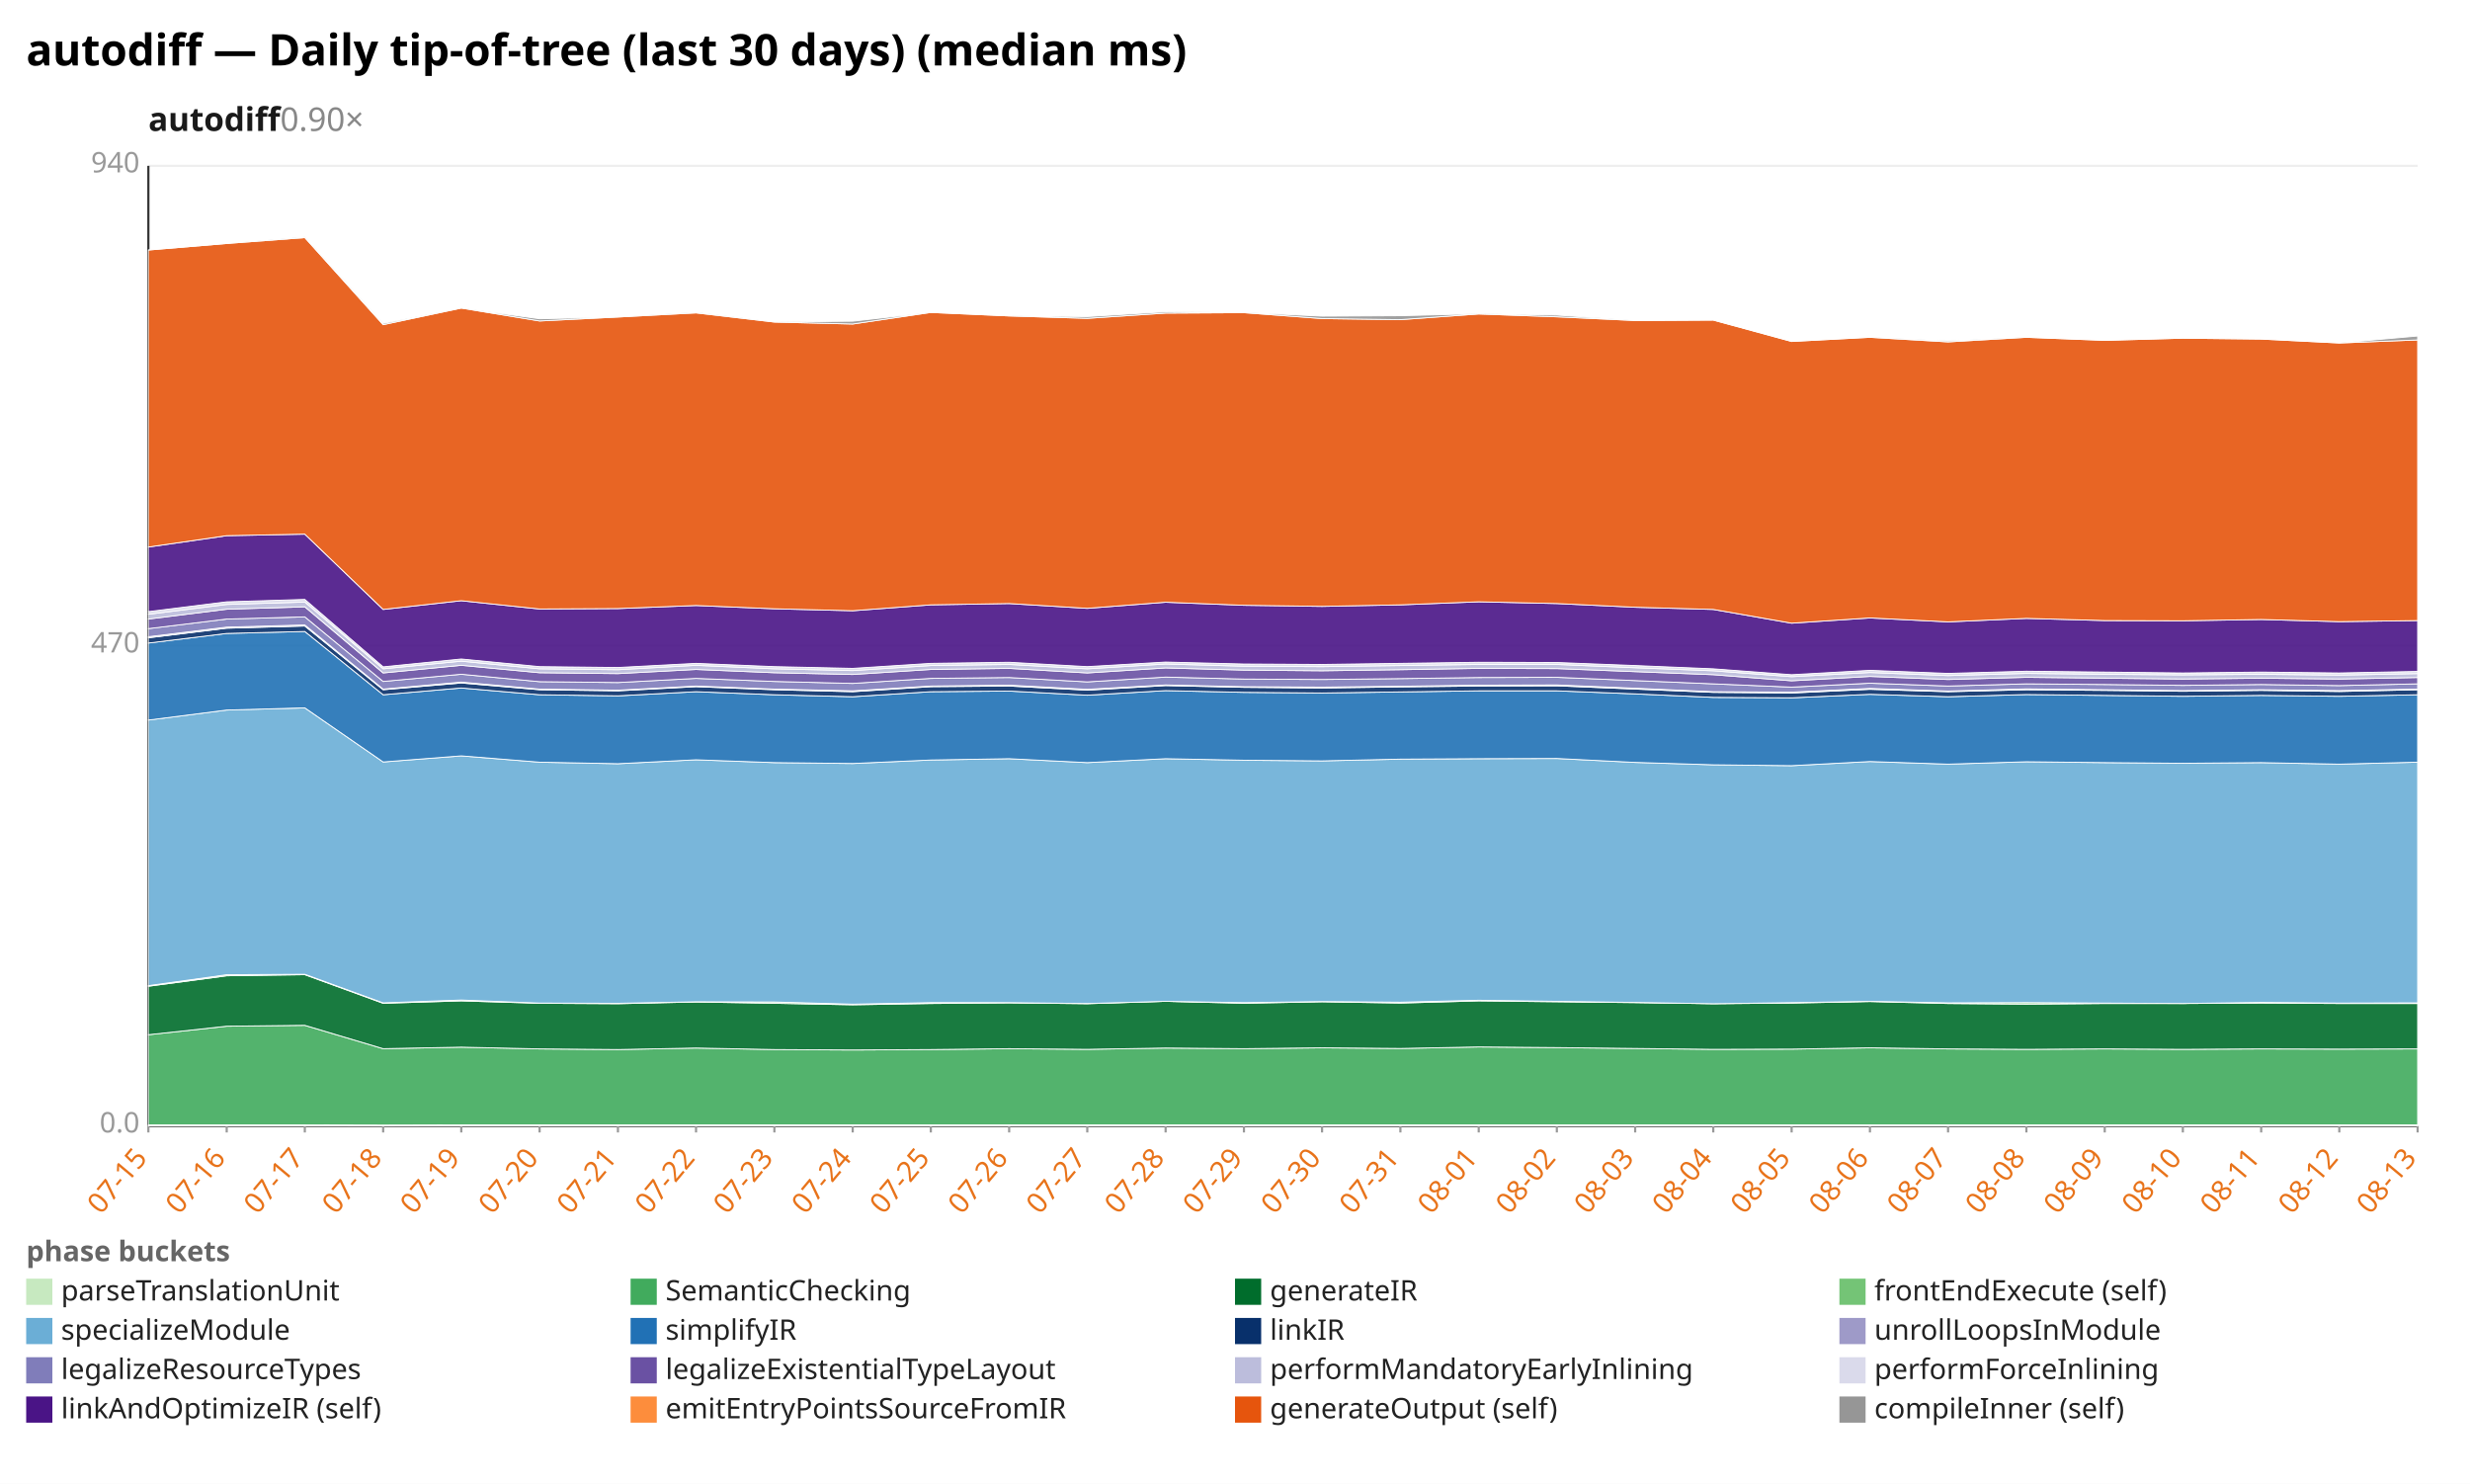
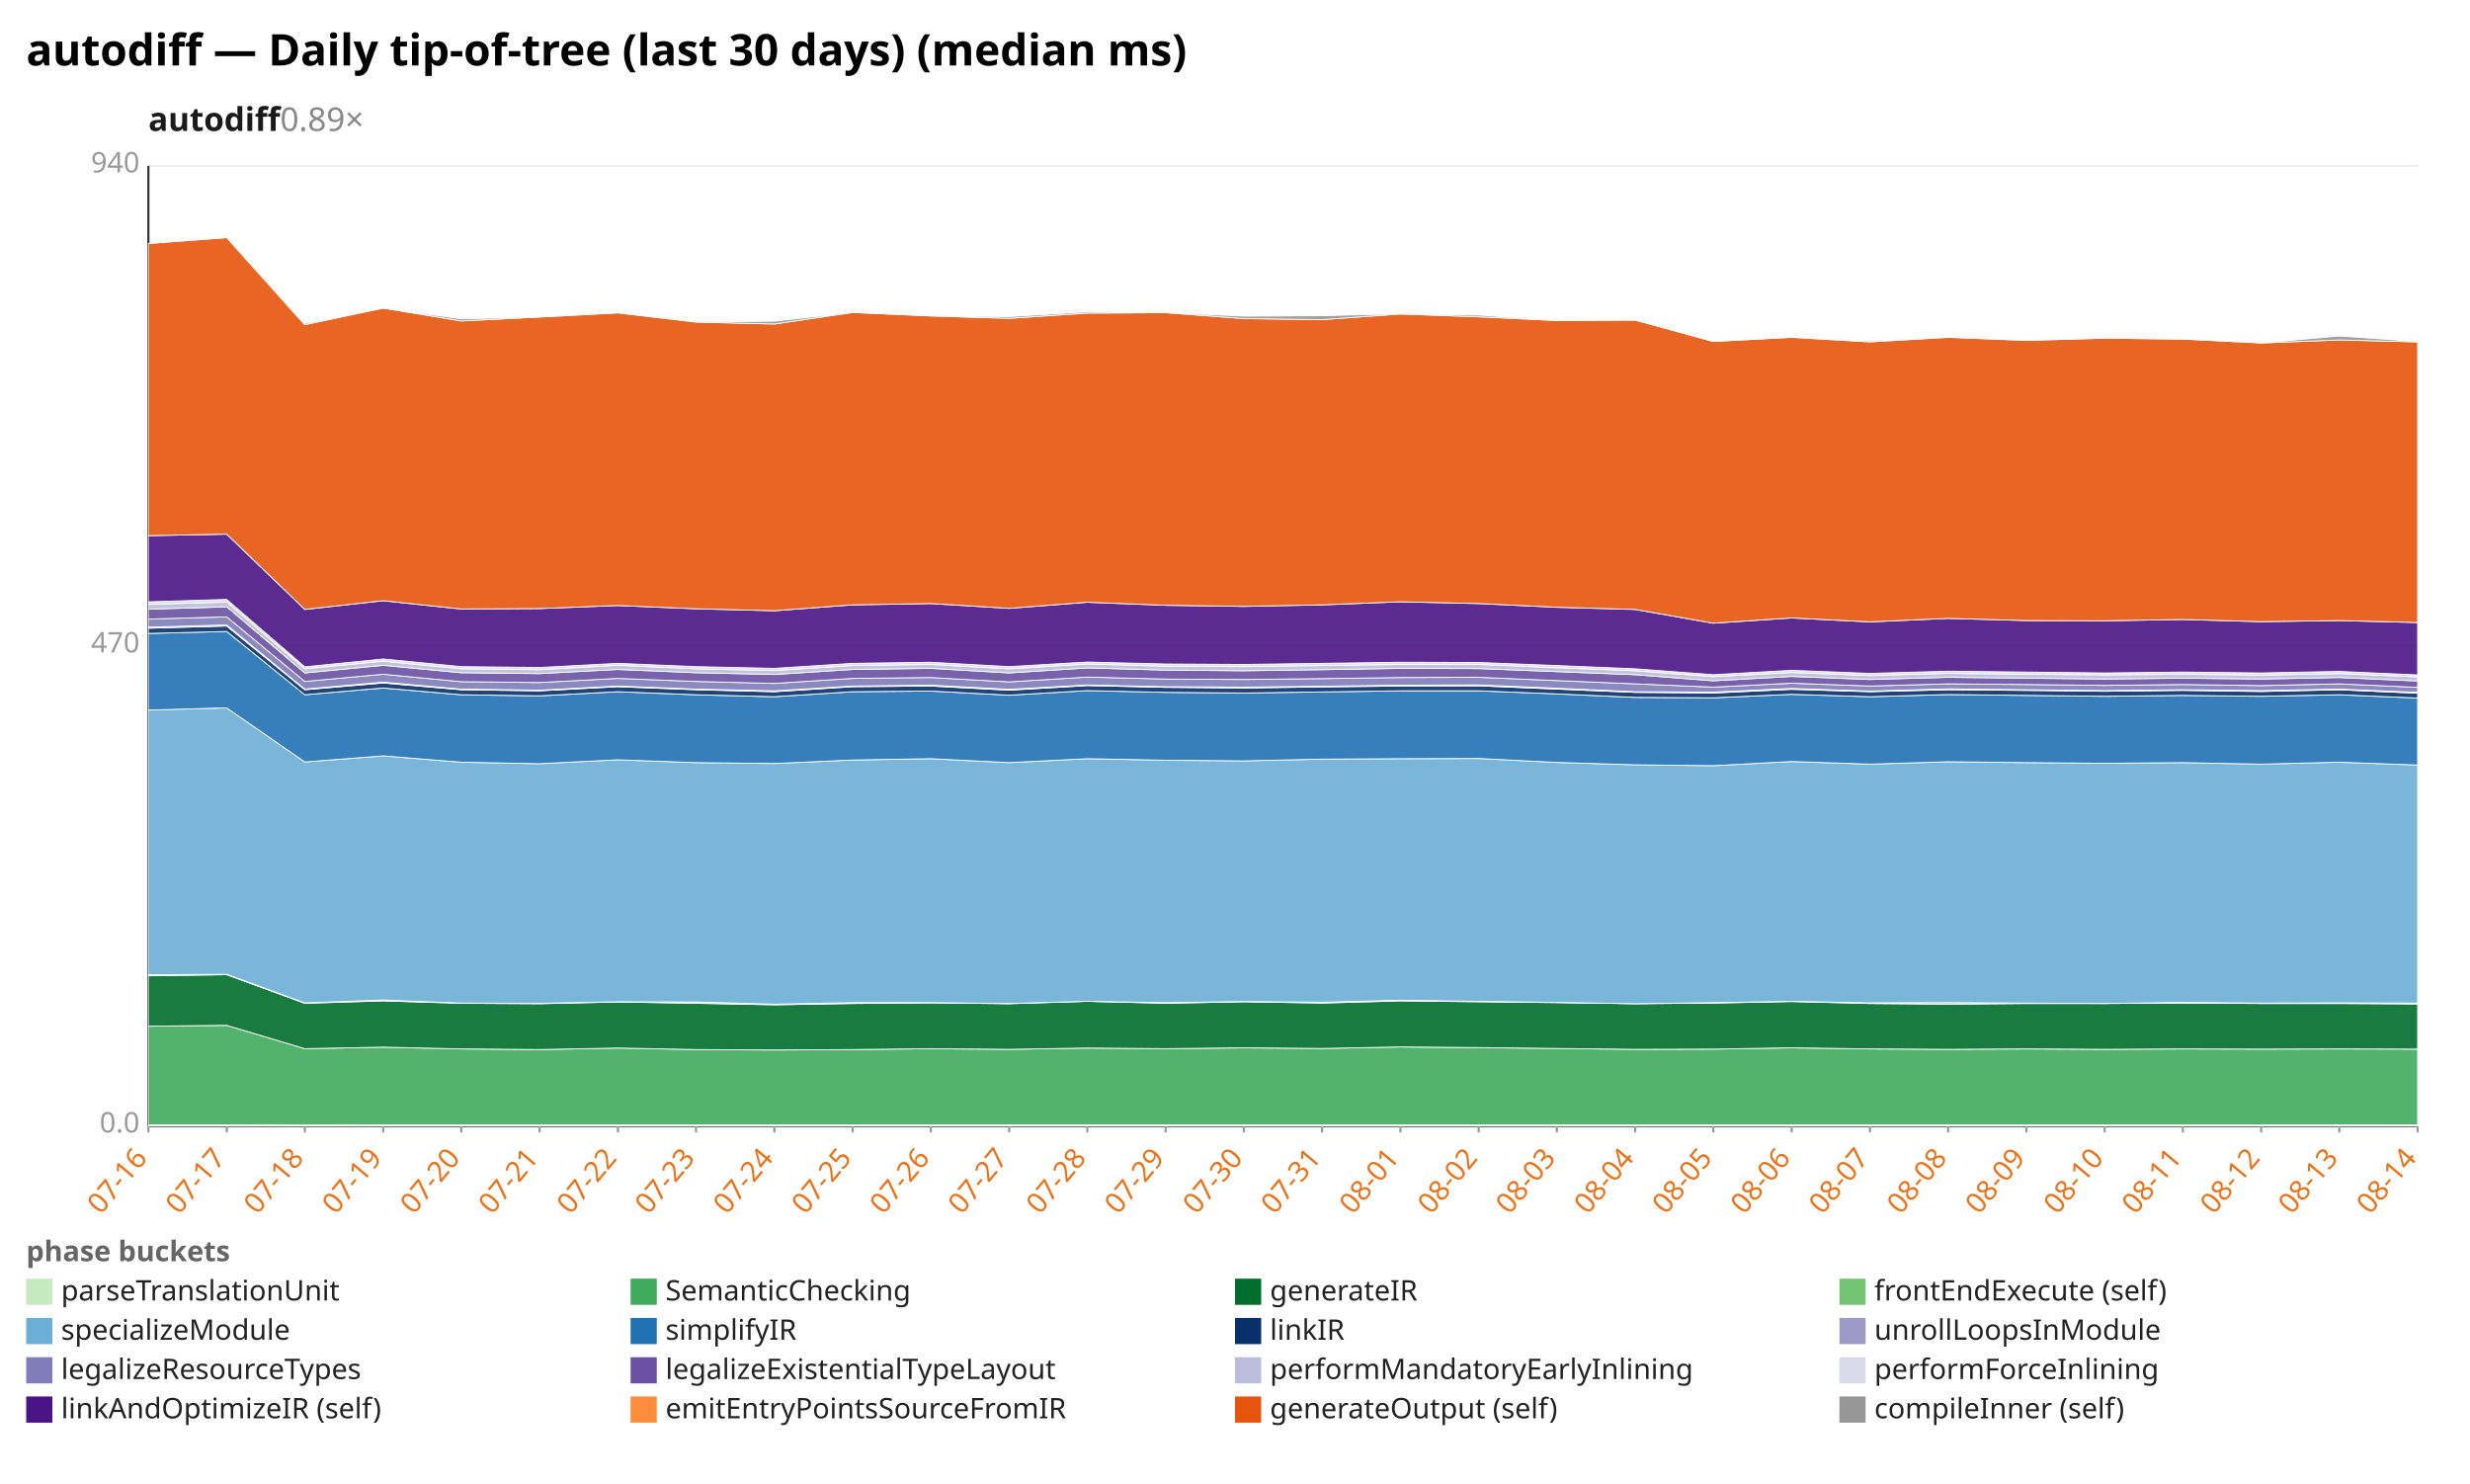
<svg xmlns="http://www.w3.org/2000/svg" width="1132" height="680" viewBox="0 0 1132 680" preserveAspectRatio="xMidYMid meet" font-family="sans-serif" font-size="13">
  <rect width="1132" height="680" fill="white" />
  <text x="12" y="30" font-size="20" font-weight="bold">autodiff — Daily tip-of-tree (last 30 days) (median ms)</text>
-   <text x="68" y="60" font-size="15" font-weight="600" fill="#1a1a1a">autodiff<tspan fill="#888" font-weight="400" text-decoration="none">  0.90×</tspan>
+   <text x="68" y="60" font-size="15" font-weight="600" fill="#1a1a1a">autodiff<tspan fill="#888" font-weight="400" text-decoration="none">  0.89×</tspan>
  </text>
  <line x1="68.0" y1="516.0" x2="1108.0" y2="516.0" stroke="#eee" />
  <text x="64.0" y="519.0" text-anchor="end" fill="#999">0.0</text>
  <line x1="68.0" y1="296.0" x2="1108.0" y2="296.0" stroke="#eee" />
  <text x="64.0" y="299.0" text-anchor="end" fill="#999">470</text>
  <line x1="68.0" y1="76.0" x2="1108.0" y2="76.0" stroke="#eee" />
  <text x="64.0" y="79.0" text-anchor="end" fill="#999">940</text>
  <line x1="68.0" y1="76.0" x2="68.0" y2="516.0" stroke="#333" />
  <line x1="68.0" y1="516.0" x2="1108.0" y2="516.0" stroke="#333" />
  <line x1="68.0" y1="516.0" x2="68.0" y2="519.0" stroke="#999" />
-   <text x="68.0" y="531.0" text-anchor="end" fill="#e8731a" transform="rotate(-50 68.0 531.0)">07-15</text>
+   <text x="68.0" y="531.0" text-anchor="end" fill="#e8731a" transform="rotate(-50 68.0 531.0)">07-16</text>
  <line x1="103.9" y1="516.0" x2="103.9" y2="519.0" stroke="#999" />
-   <text x="103.9" y="531.0" text-anchor="end" fill="#e8731a" transform="rotate(-50 103.9 531.0)">07-16</text>
+   <text x="103.9" y="531.0" text-anchor="end" fill="#e8731a" transform="rotate(-50 103.9 531.0)">07-17</text>
  <line x1="139.7" y1="516.0" x2="139.7" y2="519.0" stroke="#999" />
-   <text x="139.7" y="531.0" text-anchor="end" fill="#e8731a" transform="rotate(-50 139.7 531.0)">07-17</text>
+   <text x="139.7" y="531.0" text-anchor="end" fill="#e8731a" transform="rotate(-50 139.7 531.0)">07-18</text>
  <line x1="175.6" y1="516.0" x2="175.6" y2="519.0" stroke="#999" />
-   <text x="175.6" y="531.0" text-anchor="end" fill="#e8731a" transform="rotate(-50 175.6 531.0)">07-18</text>
+   <text x="175.6" y="531.0" text-anchor="end" fill="#e8731a" transform="rotate(-50 175.6 531.0)">07-19</text>
  <line x1="211.4" y1="516.0" x2="211.4" y2="519.0" stroke="#999" />
-   <text x="211.4" y="531.0" text-anchor="end" fill="#e8731a" transform="rotate(-50 211.4 531.0)">07-19</text>
+   <text x="211.4" y="531.0" text-anchor="end" fill="#e8731a" transform="rotate(-50 211.4 531.0)">07-20</text>
  <line x1="247.3" y1="516.0" x2="247.3" y2="519.0" stroke="#999" />
-   <text x="247.3" y="531.0" text-anchor="end" fill="#e8731a" transform="rotate(-50 247.3 531.0)">07-20</text>
+   <text x="247.3" y="531.0" text-anchor="end" fill="#e8731a" transform="rotate(-50 247.3 531.0)">07-21</text>
  <line x1="283.2" y1="516.0" x2="283.2" y2="519.0" stroke="#999" />
-   <text x="283.2" y="531.0" text-anchor="end" fill="#e8731a" transform="rotate(-50 283.2 531.0)">07-21</text>
+   <text x="283.2" y="531.0" text-anchor="end" fill="#e8731a" transform="rotate(-50 283.2 531.0)">07-22</text>
  <line x1="319.0" y1="516.0" x2="319.0" y2="519.0" stroke="#999" />
-   <text x="319.0" y="531.0" text-anchor="end" fill="#e8731a" transform="rotate(-50 319.0 531.0)">07-22</text>
+   <text x="319.0" y="531.0" text-anchor="end" fill="#e8731a" transform="rotate(-50 319.0 531.0)">07-23</text>
  <line x1="354.9" y1="516.0" x2="354.9" y2="519.0" stroke="#999" />
-   <text x="354.9" y="531.0" text-anchor="end" fill="#e8731a" transform="rotate(-50 354.9 531.0)">07-23</text>
+   <text x="354.9" y="531.0" text-anchor="end" fill="#e8731a" transform="rotate(-50 354.9 531.0)">07-24</text>
  <line x1="390.8" y1="516.0" x2="390.8" y2="519.0" stroke="#999" />
-   <text x="390.8" y="531.0" text-anchor="end" fill="#e8731a" transform="rotate(-50 390.8 531.0)">07-24</text>
+   <text x="390.8" y="531.0" text-anchor="end" fill="#e8731a" transform="rotate(-50 390.8 531.0)">07-25</text>
  <line x1="426.6" y1="516.0" x2="426.6" y2="519.0" stroke="#999" />
-   <text x="426.6" y="531.0" text-anchor="end" fill="#e8731a" transform="rotate(-50 426.6 531.0)">07-25</text>
+   <text x="426.6" y="531.0" text-anchor="end" fill="#e8731a" transform="rotate(-50 426.6 531.0)">07-26</text>
  <line x1="462.5" y1="516.0" x2="462.5" y2="519.0" stroke="#999" />
-   <text x="462.5" y="531.0" text-anchor="end" fill="#e8731a" transform="rotate(-50 462.5 531.0)">07-26</text>
+   <text x="462.5" y="531.0" text-anchor="end" fill="#e8731a" transform="rotate(-50 462.5 531.0)">07-27</text>
  <line x1="498.3" y1="516.0" x2="498.3" y2="519.0" stroke="#999" />
-   <text x="498.3" y="531.0" text-anchor="end" fill="#e8731a" transform="rotate(-50 498.3 531.0)">07-27</text>
+   <text x="498.3" y="531.0" text-anchor="end" fill="#e8731a" transform="rotate(-50 498.3 531.0)">07-28</text>
  <line x1="534.2" y1="516.0" x2="534.2" y2="519.0" stroke="#999" />
-   <text x="534.2" y="531.0" text-anchor="end" fill="#e8731a" transform="rotate(-50 534.2 531.0)">07-28</text>
+   <text x="534.2" y="531.0" text-anchor="end" fill="#e8731a" transform="rotate(-50 534.2 531.0)">07-29</text>
  <line x1="570.1" y1="516.0" x2="570.1" y2="519.0" stroke="#999" />
-   <text x="570.1" y="531.0" text-anchor="end" fill="#e8731a" transform="rotate(-50 570.1 531.0)">07-29</text>
+   <text x="570.1" y="531.0" text-anchor="end" fill="#e8731a" transform="rotate(-50 570.1 531.0)">07-30</text>
  <line x1="605.9" y1="516.0" x2="605.9" y2="519.0" stroke="#999" />
-   <text x="605.9" y="531.0" text-anchor="end" fill="#e8731a" transform="rotate(-50 605.9 531.0)">07-30</text>
+   <text x="605.9" y="531.0" text-anchor="end" fill="#e8731a" transform="rotate(-50 605.9 531.0)">07-31</text>
  <line x1="641.8" y1="516.0" x2="641.8" y2="519.0" stroke="#999" />
-   <text x="641.8" y="531.0" text-anchor="end" fill="#e8731a" transform="rotate(-50 641.8 531.0)">07-31</text>
+   <text x="641.8" y="531.0" text-anchor="end" fill="#e8731a" transform="rotate(-50 641.8 531.0)">08-01</text>
  <line x1="677.7" y1="516.0" x2="677.7" y2="519.0" stroke="#999" />
-   <text x="677.7" y="531.0" text-anchor="end" fill="#e8731a" transform="rotate(-50 677.7 531.0)">08-01</text>
+   <text x="677.7" y="531.0" text-anchor="end" fill="#e8731a" transform="rotate(-50 677.7 531.0)">08-02</text>
  <line x1="713.5" y1="516.0" x2="713.5" y2="519.0" stroke="#999" />
-   <text x="713.5" y="531.0" text-anchor="end" fill="#e8731a" transform="rotate(-50 713.5 531.0)">08-02</text>
+   <text x="713.5" y="531.0" text-anchor="end" fill="#e8731a" transform="rotate(-50 713.5 531.0)">08-03</text>
  <line x1="749.4" y1="516.0" x2="749.4" y2="519.0" stroke="#999" />
-   <text x="749.4" y="531.0" text-anchor="end" fill="#e8731a" transform="rotate(-50 749.4 531.0)">08-03</text>
+   <text x="749.4" y="531.0" text-anchor="end" fill="#e8731a" transform="rotate(-50 749.4 531.0)">08-04</text>
  <line x1="785.2" y1="516.0" x2="785.2" y2="519.0" stroke="#999" />
-   <text x="785.2" y="531.0" text-anchor="end" fill="#e8731a" transform="rotate(-50 785.2 531.0)">08-04</text>
+   <text x="785.2" y="531.0" text-anchor="end" fill="#e8731a" transform="rotate(-50 785.2 531.0)">08-05</text>
  <line x1="821.1" y1="516.0" x2="821.1" y2="519.0" stroke="#999" />
-   <text x="821.1" y="531.0" text-anchor="end" fill="#e8731a" transform="rotate(-50 821.1 531.0)">08-05</text>
+   <text x="821.1" y="531.0" text-anchor="end" fill="#e8731a" transform="rotate(-50 821.1 531.0)">08-06</text>
  <line x1="857.0" y1="516.0" x2="857.0" y2="519.0" stroke="#999" />
-   <text x="857.0" y="531.0" text-anchor="end" fill="#e8731a" transform="rotate(-50 857.0 531.0)">08-06</text>
+   <text x="857.0" y="531.0" text-anchor="end" fill="#e8731a" transform="rotate(-50 857.0 531.0)">08-07</text>
  <line x1="892.8" y1="516.0" x2="892.8" y2="519.0" stroke="#999" />
-   <text x="892.8" y="531.0" text-anchor="end" fill="#e8731a" transform="rotate(-50 892.8 531.0)">08-07</text>
+   <text x="892.8" y="531.0" text-anchor="end" fill="#e8731a" transform="rotate(-50 892.8 531.0)">08-08</text>
  <line x1="928.7" y1="516.0" x2="928.7" y2="519.0" stroke="#999" />
-   <text x="928.7" y="531.0" text-anchor="end" fill="#e8731a" transform="rotate(-50 928.7 531.0)">08-08</text>
+   <text x="928.7" y="531.0" text-anchor="end" fill="#e8731a" transform="rotate(-50 928.7 531.0)">08-09</text>
  <line x1="964.6" y1="516.0" x2="964.6" y2="519.0" stroke="#999" />
-   <text x="964.6" y="531.0" text-anchor="end" fill="#e8731a" transform="rotate(-50 964.6 531.0)">08-09</text>
+   <text x="964.6" y="531.0" text-anchor="end" fill="#e8731a" transform="rotate(-50 964.6 531.0)">08-10</text>
  <line x1="1000.4" y1="516.0" x2="1000.4" y2="519.0" stroke="#999" />
-   <text x="1000.4" y="531.0" text-anchor="end" fill="#e8731a" transform="rotate(-50 1000.4 531.0)">08-10</text>
+   <text x="1000.4" y="531.0" text-anchor="end" fill="#e8731a" transform="rotate(-50 1000.4 531.0)">08-11</text>
  <line x1="1036.3" y1="516.0" x2="1036.3" y2="519.0" stroke="#999" />
-   <text x="1036.3" y="531.0" text-anchor="end" fill="#e8731a" transform="rotate(-50 1036.3 531.0)">08-11</text>
+   <text x="1036.3" y="531.0" text-anchor="end" fill="#e8731a" transform="rotate(-50 1036.3 531.0)">08-12</text>
  <line x1="1072.1" y1="516.0" x2="1072.1" y2="519.0" stroke="#999" />
-   <text x="1072.1" y="531.0" text-anchor="end" fill="#e8731a" transform="rotate(-50 1072.1 531.0)">08-12</text>
+   <text x="1072.1" y="531.0" text-anchor="end" fill="#e8731a" transform="rotate(-50 1072.1 531.0)">08-13</text>
  <line x1="1108.0" y1="516.0" x2="1108.0" y2="519.0" stroke="#999" />
-   <text x="1108.0" y="531.0" text-anchor="end" fill="#e8731a" transform="rotate(-50 1108.0 531.0)">08-13</text>
-   <polygon points="68.0,515.5 103.9,515.5 139.7,515.5 175.6,515.6 211.4,515.5 247.3,515.5 283.2,515.5 319.0,515.5 354.9,515.5 390.8,515.5 426.6,515.5 462.5,515.5 498.3,515.5 534.2,515.5 570.1,515.5 605.9,515.5 641.8,515.5 677.7,515.5 713.5,515.5 749.4,515.5 785.2,515.5 821.1,515.5 857.0,515.5 892.8,515.5 928.7,515.5 964.6,515.5 1000.4,515.5 1036.3,515.5 1072.1,515.5 1108.0,515.5 1108.0,516.0 1072.1,516.0 1036.3,516.0 1000.4,516.0 964.6,516.0 928.7,516.0 892.8,516.0 857.0,516.0 821.1,516.0 785.2,516.0 749.4,516.0 713.5,516.0 677.7,516.0 641.8,516.0 605.9,516.0 570.1,516.0 534.2,516.0 498.3,516.0 462.5,516.0 426.6,516.0 390.8,516.0 354.9,516.0 319.0,516.0 283.2,516.0 247.3,516.0 211.4,516.0 175.6,516.0 139.7,516.0 103.9,516.0 68.0,516.0" fill="#c7e9c0" fill-opacity="0.9" stroke="#fff" stroke-width="0.4" />
-   <polygon points="68.0,474.2 103.9,470.3 139.7,469.9 175.6,480.6 211.4,479.9 247.3,480.7 283.2,481.0 319.0,480.3 354.9,481.0 390.8,481.2 426.6,481.0 462.5,480.6 498.3,480.9 534.2,480.3 570.1,480.6 605.9,480.2 641.8,480.5 677.7,479.8 713.5,480.1 749.4,480.5 785.2,480.9 821.1,480.8 857.0,480.2 892.8,480.7 928.7,480.9 964.6,480.7 1000.4,480.9 1036.3,480.7 1072.1,480.8 1108.0,480.7 1108.0,515.5 1072.1,515.5 1036.3,515.5 1000.4,515.5 964.6,515.5 928.7,515.5 892.8,515.5 857.0,515.5 821.1,515.5 785.2,515.5 749.4,515.5 713.5,515.5 677.7,515.5 641.8,515.5 605.9,515.5 570.1,515.5 534.2,515.5 498.3,515.5 462.5,515.5 426.6,515.5 390.8,515.5 354.9,515.5 319.0,515.5 283.2,515.5 247.3,515.5 211.4,515.5 175.6,515.6 139.7,515.5 103.9,515.5 68.0,515.5" fill="#41ab5d" fill-opacity="0.9" stroke="#fff" stroke-width="0.4" />
-   <polygon points="68.0,452.0 103.9,447.2 139.7,446.7 175.6,459.8 211.4,458.7 247.3,459.8 283.2,460.0 319.0,459.2 354.9,459.8 390.8,460.5 426.6,459.9 462.5,459.6 498.3,460.0 534.2,458.9 570.1,459.8 605.9,459.1 641.8,459.7 677.7,458.7 713.5,459.1 749.4,459.5 785.2,460.0 821.1,459.7 857.0,459.0 892.8,459.9 928.7,460.2 964.6,459.9 1000.4,459.9 1036.3,459.7 1072.1,459.9 1108.0,459.9 1108.0,480.7 1072.1,480.8 1036.3,480.7 1000.4,480.9 964.6,480.7 928.7,480.9 892.8,480.7 857.0,480.2 821.1,480.8 785.2,480.9 749.4,480.5 713.5,480.1 677.7,479.8 641.8,480.5 605.9,480.2 570.1,480.6 534.2,480.3 498.3,480.9 462.5,480.6 426.6,481.0 390.8,481.2 354.9,481.0 319.0,480.3 283.2,481.0 247.3,480.7 211.4,479.9 175.6,480.6 139.7,469.9 103.9,470.3 68.0,474.2" fill="#006d2c" fill-opacity="0.9" stroke="#fff" stroke-width="0.4" />
-   <polygon points="68.0,451.7 103.9,446.7 139.7,446.5 175.6,459.6 211.4,458.3 247.3,459.7 283.2,459.8 319.0,459.1 354.9,459.2 390.8,460.2 426.6,459.5 462.5,459.5 498.3,459.9 534.2,458.9 570.1,459.5 605.9,459.0 641.8,459.3 677.7,458.4 713.5,458.9 749.4,459.4 785.2,460.0 821.1,459.5 857.0,458.9 892.8,459.6 928.7,459.5 964.6,459.7 1000.4,459.9 1036.3,459.4 1072.1,459.7 1108.0,459.6 1108.0,459.9 1072.1,459.9 1036.3,459.7 1000.4,459.9 964.6,459.9 928.7,460.2 892.8,459.9 857.0,459.0 821.1,459.7 785.2,460.0 749.4,459.5 713.5,459.1 677.7,458.7 641.8,459.7 605.9,459.1 570.1,459.8 534.2,458.9 498.3,460.0 462.5,459.6 426.6,459.9 390.8,460.5 354.9,459.8 319.0,459.2 283.2,460.0 247.3,459.8 211.4,458.7 175.6,459.8 139.7,446.7 103.9,447.2 68.0,452.0" fill="#74c476" fill-opacity="0.9" stroke="#fff" stroke-width="0.4" />
-   <polygon points="68.0,330.0 103.9,325.4 139.7,324.4 175.6,349.2 211.4,346.4 247.3,349.3 283.2,350.0 319.0,348.2 354.9,349.5 390.8,349.9 426.6,348.3 462.5,347.7 498.3,349.5 534.2,347.7 570.1,348.4 605.9,348.7 641.8,347.9 677.7,347.7 713.5,347.6 749.4,349.4 785.2,350.5 821.1,350.9 857.0,349.0 892.8,350.2 928.7,349.1 964.6,349.5 1000.4,349.8 1036.3,349.5 1072.1,350.2 1108.0,349.3 1108.0,459.6 1072.1,459.7 1036.3,459.4 1000.4,459.9 964.6,459.7 928.7,459.5 892.8,459.6 857.0,458.9 821.1,459.5 785.2,460.0 749.4,459.4 713.5,458.9 677.7,458.4 641.8,459.3 605.9,459.0 570.1,459.5 534.2,458.9 498.3,459.9 462.5,459.5 426.6,459.5 390.8,460.2 354.9,459.2 319.0,459.1 283.2,459.8 247.3,459.7 211.4,458.3 175.6,459.6 139.7,446.5 103.9,446.7 68.0,451.7" fill="#6baed6" fill-opacity="0.9" stroke="#fff" stroke-width="0.4" />
-   <polygon points="68.0,294.7 103.9,290.3 139.7,289.4 175.6,318.4 211.4,315.3 247.3,318.4 283.2,318.9 319.0,317.0 354.9,318.4 390.8,319.3 426.6,317.0 462.5,316.7 498.3,318.6 534.2,316.5 570.1,317.3 605.9,317.6 641.8,317.1 677.7,316.6 713.5,316.6 749.4,318.0 785.2,319.6 821.1,319.8 857.0,318.2 892.8,319.3 928.7,318.3 964.6,318.7 1000.4,319.1 1036.3,318.7 1072.1,319.1 1108.0,318.4 1108.0,349.3 1072.1,350.2 1036.3,349.5 1000.4,349.8 964.6,349.5 928.7,349.1 892.8,350.2 857.0,349.0 821.1,350.9 785.2,350.5 749.4,349.4 713.5,347.6 677.7,347.7 641.8,347.9 605.9,348.7 570.1,348.4 534.2,347.7 498.3,349.5 462.5,347.7 426.6,348.3 390.8,349.9 354.9,349.5 319.0,348.2 283.2,350.0 247.3,349.3 211.4,346.4 175.6,349.2 139.7,324.4 103.9,325.4 68.0,330.0" fill="#2171b5" fill-opacity="0.9" stroke="#fff" stroke-width="0.4" />
-   <polygon points="68.0,292.3 103.9,287.9 139.7,286.9 175.6,316.1 211.4,313.0 247.3,316.1 283.2,316.6 319.0,314.7 354.9,316.1 390.8,317.0 426.6,314.7 462.5,314.4 498.3,316.3 534.2,314.2 570.1,315.0 605.9,315.3 641.8,314.8 677.7,314.4 713.5,314.3 749.4,315.8 785.2,317.3 821.1,317.6 857.0,315.9 892.8,317.0 928.7,316.1 964.6,316.4 1000.4,316.8 1036.3,316.4 1072.1,316.9 1108.0,316.1 1108.0,318.4 1072.1,319.1 1036.3,318.7 1000.4,319.1 964.6,318.7 928.7,318.3 892.8,319.3 857.0,318.2 821.1,319.8 785.2,319.6 749.4,318.0 713.5,316.6 677.7,316.6 641.8,317.1 605.9,317.6 570.1,317.3 534.2,316.5 498.3,318.6 462.5,316.7 426.6,317.0 390.8,319.3 354.9,318.4 319.0,317.0 283.2,318.9 247.3,318.4 211.4,315.3 175.6,318.4 139.7,289.4 103.9,290.3 68.0,294.7" fill="#08306b" fill-opacity="0.9" stroke="#fff" stroke-width="0.4" />
-   <polygon points="68.0,291.8 103.9,287.4 139.7,286.4 175.6,315.8 211.4,312.6 247.3,315.8 283.2,316.3 319.0,314.4 354.9,315.8 390.8,316.6 426.6,314.4 462.5,314.0 498.3,315.9 534.2,313.9 570.1,314.7 605.9,314.9 641.8,314.5 677.7,314.0 713.5,313.9 749.4,315.4 785.2,317.0 821.1,317.2 857.0,315.5 892.8,316.7 928.7,315.7 964.6,316.1 1000.4,316.5 1036.3,316.1 1072.1,316.5 1108.0,315.8 1108.0,316.1 1072.1,316.9 1036.3,316.4 1000.4,316.8 964.6,316.4 928.7,316.1 892.8,317.0 857.0,315.9 821.1,317.6 785.2,317.3 749.4,315.8 713.5,314.3 677.7,314.4 641.8,314.8 605.9,315.3 570.1,315.0 534.2,314.2 498.3,316.3 462.5,314.4 426.6,314.7 390.8,317.0 354.9,316.1 319.0,314.7 283.2,316.6 247.3,316.1 211.4,313.0 175.6,316.1 139.7,286.9 103.9,287.9 68.0,292.3" fill="#9e9ac8" fill-opacity="0.9" stroke="#fff" stroke-width="0.4" />
-   <polygon points="68.0,288.1 103.9,283.7 139.7,282.7 175.6,312.3 211.4,309.0 247.3,312.4 283.2,312.8 319.0,310.9 354.9,312.3 390.8,313.2 426.6,310.9 462.5,310.5 498.3,312.5 534.2,310.3 570.1,311.2 605.9,311.4 641.8,311.0 677.7,310.5 713.5,310.4 749.4,311.9 785.2,313.4 821.1,314.9 857.0,313.1 892.8,314.4 928.7,313.4 964.6,313.7 1000.4,314.1 1036.3,313.7 1072.1,314.2 1108.0,313.4 1108.0,315.8 1072.1,316.5 1036.3,316.1 1000.4,316.5 964.6,316.1 928.7,315.7 892.8,316.7 857.0,315.5 821.1,317.2 785.2,317.0 749.4,315.4 713.5,313.9 677.7,314.0 641.8,314.5 605.9,314.9 570.1,314.7 534.2,313.9 498.3,315.9 462.5,314.0 426.6,314.4 390.8,316.6 354.9,315.8 319.0,314.4 283.2,316.3 247.3,315.8 211.4,312.6 175.6,315.8 139.7,286.4 103.9,287.4 68.0,291.8" fill="#807dba" fill-opacity="0.9" stroke="#fff" stroke-width="0.4" />
-   <polygon points="68.0,283.7 103.9,279.2 139.7,278.1 175.6,308.4 211.4,304.9 247.3,308.3 283.2,308.7 319.0,306.8 354.9,308.3 390.8,309.1 426.6,306.8 462.5,306.3 498.3,308.4 534.2,306.1 570.1,307.1 605.9,307.4 641.8,306.9 677.7,306.3 713.5,306.4 749.4,307.8 785.2,309.2 821.1,312.0 857.0,310.0 892.8,311.4 928.7,310.4 964.6,310.8 1000.4,311.2 1036.3,310.8 1072.1,311.2 1108.0,310.5 1108.0,313.4 1072.1,314.2 1036.3,313.7 1000.4,314.1 964.6,313.7 928.7,313.4 892.8,314.4 857.0,313.1 821.1,314.9 785.2,313.4 749.4,311.9 713.5,310.4 677.7,310.5 641.8,311.0 605.9,311.4 570.1,311.2 534.2,310.3 498.3,312.5 462.5,310.5 426.6,310.9 390.8,313.2 354.9,312.3 319.0,310.9 283.2,312.8 247.3,312.4 211.4,309.0 175.6,312.3 139.7,282.7 103.9,283.7 68.0,288.1" fill="#6a51a3" fill-opacity="0.9" stroke="#fff" stroke-width="0.4" />
-   <polygon points="68.0,281.5 103.9,277.0 139.7,275.9 175.6,306.5 211.4,303.0 247.3,306.5 283.2,306.9 319.0,304.9 354.9,306.5 390.8,307.3 426.6,305.0 462.5,304.5 498.3,306.5 534.2,304.3 570.1,305.3 605.9,305.5 641.8,305.0 677.7,304.5 713.5,304.5 749.4,306.0 785.2,307.4 821.1,310.1 857.0,308.2 892.8,309.6 928.7,308.6 964.6,309.0 1000.4,309.3 1036.3,309.0 1072.1,309.4 1108.0,308.7 1108.0,310.5 1072.1,311.2 1036.3,310.8 1000.4,311.2 964.6,310.8 928.7,310.4 892.8,311.4 857.0,310.0 821.1,312.0 785.2,309.2 749.4,307.8 713.5,306.4 677.7,306.3 641.8,306.9 605.9,307.4 570.1,307.1 534.2,306.1 498.3,308.4 462.5,306.3 426.6,306.8 390.8,309.1 354.9,308.3 319.0,306.8 283.2,308.7 247.3,308.3 211.4,304.9 175.6,308.4 139.7,278.1 103.9,279.2 68.0,283.7" fill="#bcbddc" fill-opacity="0.9" stroke="#fff" stroke-width="0.4" />
-   <polygon points="68.0,280.3 103.9,275.8 139.7,274.7 175.6,305.6 211.4,302.0 247.3,305.5 283.2,305.9 319.0,304.0 354.9,305.5 390.8,306.3 426.6,304.0 462.5,303.5 498.3,305.5 534.2,303.4 570.1,304.3 605.9,304.5 641.8,304.0 677.7,303.5 713.5,303.6 749.4,305.0 785.2,306.5 821.1,309.2 857.0,307.2 892.8,308.6 928.7,307.6 964.6,308.0 1000.4,308.4 1036.3,308.0 1072.1,308.4 1108.0,307.7 1108.0,308.7 1072.1,309.4 1036.3,309.0 1000.4,309.3 964.6,309.0 928.7,308.6 892.8,309.6 857.0,308.2 821.1,310.1 785.2,307.4 749.4,306.0 713.5,304.5 677.7,304.5 641.8,305.0 605.9,305.5 570.1,305.3 534.2,304.3 498.3,306.5 462.5,304.5 426.6,305.0 390.8,307.3 354.9,306.5 319.0,304.9 283.2,306.9 247.3,306.5 211.4,303.0 175.6,306.5 139.7,275.9 103.9,277.0 68.0,281.5" fill="#dadaeb" fill-opacity="0.9" stroke="#fff" stroke-width="0.4" />
-   <polygon points="68.0,250.7 103.9,245.5 139.7,244.8 175.6,279.3 211.4,275.3 247.3,279.1 283.2,278.9 319.0,277.5 354.9,279.0 390.8,279.9 426.6,277.2 462.5,276.6 498.3,278.8 534.2,276.0 570.1,277.4 605.9,277.9 641.8,277.2 677.7,275.8 713.5,276.6 749.4,278.3 785.2,279.3 821.1,285.6 857.0,283.2 892.8,285.0 928.7,283.4 964.6,284.4 1000.4,284.5 1036.3,283.9 1072.1,284.9 1108.0,284.4 1108.0,307.7 1072.1,308.4 1036.3,308.0 1000.4,308.4 964.6,308.0 928.7,307.6 892.8,308.6 857.0,307.2 821.1,309.2 785.2,306.5 749.4,305.0 713.5,303.6 677.7,303.5 641.8,304.0 605.9,304.5 570.1,304.3 534.2,303.4 498.3,305.5 462.5,303.5 426.6,304.0 390.8,306.3 354.9,305.5 319.0,304.0 283.2,305.9 247.3,305.5 211.4,302.0 175.6,305.6 139.7,274.7 103.9,275.8 68.0,280.3" fill="#4a1486" fill-opacity="0.9" stroke="#fff" stroke-width="0.4" />
-   <polygon points="68.0,114.6 103.9,111.6 139.7,108.9 175.6,148.8 211.4,141.2 247.3,147.1 283.2,145.3 319.0,143.4 354.9,147.6 390.8,148.5 426.6,143.2 462.5,144.8 498.3,145.9 534.2,143.5 570.1,143.3 605.9,146.0 641.8,146.5 677.7,143.9 713.5,145.2 749.4,146.9 785.2,146.7 821.1,156.5 857.0,154.6 892.8,156.7 928.7,154.6 964.6,156.0 1000.4,155.0 1036.3,155.4 1072.1,157.2 1108.0,155.8 1108.0,284.4 1072.1,284.9 1036.3,283.9 1000.4,284.5 964.6,284.4 928.7,283.4 892.8,285.0 857.0,283.2 821.1,285.6 785.2,279.3 749.4,278.3 713.5,276.6 677.7,275.8 641.8,277.2 605.9,277.9 570.1,277.4 534.2,276.0 498.3,278.8 462.5,276.6 426.6,277.2 390.8,279.9 354.9,279.0 319.0,277.5 283.2,278.9 247.3,279.1 211.4,275.3 175.6,279.3 139.7,244.8 103.9,245.5 68.0,250.7" fill="#e6550d" fill-opacity="0.9" stroke="#fff" stroke-width="0.4" />
-   <polygon points="68.0,114.6 103.9,111.6 139.7,108.6 175.6,148.2 211.4,141.2 247.3,146.1 283.2,145.3 319.0,143.1 354.9,147.6 390.8,147.2 426.6,143.2 462.5,144.8 498.3,145.1 534.2,142.9 570.1,143.2 605.9,144.9 641.8,144.7 677.7,143.8 713.5,144.4 749.4,146.9 785.2,146.7 821.1,156.5 857.0,154.6 892.8,156.2 928.7,154.6 964.6,156.0 1000.4,155.0 1036.3,155.4 1072.1,157.2 1108.0,154.0 1108.0,155.8 1072.1,157.2 1036.3,155.4 1000.4,155.0 964.6,156.0 928.7,154.6 892.8,156.7 857.0,154.6 821.1,156.5 785.2,146.7 749.4,146.9 713.5,145.2 677.7,143.9 641.8,146.5 605.9,146.0 570.1,143.3 534.2,143.5 498.3,145.9 462.5,144.8 426.6,143.2 390.8,148.5 354.9,147.6 319.0,143.4 283.2,145.3 247.3,147.1 211.4,141.2 175.6,148.8 139.7,108.9 103.9,111.6 68.0,114.6" fill="#969696" fill-opacity="0.9" stroke="#fff" stroke-width="0.4" />
+   <text x="1108.0" y="531.0" text-anchor="end" fill="#e8731a" transform="rotate(-50 1108.0 531.0)">08-14</text>
+   <polygon points="68.0,515.5 103.9,515.5 139.7,515.6 175.6,515.5 211.4,515.5 247.3,515.5 283.2,515.5 319.0,515.5 354.9,515.5 390.8,515.5 426.6,515.5 462.5,515.5 498.3,515.5 534.2,515.5 570.1,515.5 605.9,515.5 641.8,515.5 677.7,515.5 713.5,515.5 749.4,515.5 785.2,515.5 821.1,515.5 857.0,515.5 892.8,515.5 928.7,515.5 964.6,515.5 1000.4,515.5 1036.3,515.5 1072.1,515.5 1108.0,515.5 1108.0,516.0 1072.1,516.0 1036.3,516.0 1000.4,516.0 964.6,516.0 928.7,516.0 892.8,516.0 857.0,516.0 821.1,516.0 785.2,516.0 749.4,516.0 713.5,516.0 677.7,516.0 641.8,516.0 605.9,516.0 570.1,516.0 534.2,516.0 498.3,516.0 462.5,516.0 426.6,516.0 390.8,516.0 354.9,516.0 319.0,516.0 283.2,516.0 247.3,516.0 211.4,516.0 175.6,516.0 139.7,516.0 103.9,516.0 68.0,516.0" fill="#c7e9c0" fill-opacity="0.9" stroke="#fff" stroke-width="0.4" />
+   <polygon points="68.0,470.3 103.9,469.9 139.7,480.6 175.6,479.9 211.4,480.7 247.3,481.0 283.2,480.3 319.0,481.0 354.9,481.2 390.8,481.0 426.6,480.6 462.5,480.9 498.3,480.3 534.2,480.6 570.1,480.2 605.9,480.5 641.8,479.8 677.7,480.1 713.5,480.5 749.4,480.9 785.2,480.8 821.1,480.2 857.0,480.7 892.8,480.9 928.7,480.7 964.6,480.9 1000.4,480.7 1036.3,480.8 1072.1,480.7 1108.0,480.8 1108.0,515.5 1072.1,515.5 1036.3,515.5 1000.4,515.5 964.6,515.5 928.7,515.5 892.8,515.5 857.0,515.5 821.1,515.5 785.2,515.5 749.4,515.5 713.5,515.5 677.7,515.5 641.8,515.5 605.9,515.5 570.1,515.5 534.2,515.5 498.3,515.5 462.5,515.5 426.6,515.5 390.8,515.5 354.9,515.5 319.0,515.5 283.2,515.5 247.3,515.5 211.4,515.5 175.6,515.5 139.7,515.6 103.9,515.5 68.0,515.5" fill="#41ab5d" fill-opacity="0.9" stroke="#fff" stroke-width="0.4" />
+   <polygon points="68.0,447.2 103.9,446.7 139.7,459.8 175.6,458.7 211.4,459.8 247.3,460.0 283.2,459.2 319.0,459.8 354.9,460.5 390.8,459.9 426.6,459.6 462.5,460.0 498.3,458.9 534.2,459.8 570.1,459.1 605.9,459.7 641.8,458.7 677.7,459.1 713.5,459.5 749.4,460.0 785.2,459.7 821.1,459.0 857.0,459.9 892.8,460.2 928.7,459.9 964.6,459.9 1000.4,459.7 1036.3,459.9 1072.1,459.9 1108.0,460.1 1108.0,480.8 1072.1,480.7 1036.3,480.8 1000.4,480.7 964.6,480.9 928.7,480.7 892.8,480.9 857.0,480.7 821.1,480.2 785.2,480.8 749.4,480.9 713.5,480.5 677.7,480.1 641.8,479.8 605.9,480.5 570.1,480.2 534.2,480.6 498.3,480.3 462.5,480.9 426.6,480.6 390.8,481.0 354.9,481.2 319.0,481.0 283.2,480.3 247.3,481.0 211.4,480.7 175.6,479.9 139.7,480.6 103.9,469.9 68.0,470.3" fill="#006d2c" fill-opacity="0.9" stroke="#fff" stroke-width="0.4" />
+   <polygon points="68.0,446.7 103.9,446.5 139.7,459.6 175.6,458.3 211.4,459.7 247.3,459.8 283.2,459.1 319.0,459.2 354.9,460.2 390.8,459.5 426.6,459.5 462.5,459.9 498.3,458.9 534.2,459.5 570.1,459.0 605.9,459.3 641.8,458.4 677.7,458.9 713.5,459.4 749.4,460.0 785.2,459.5 821.1,458.9 857.0,459.6 892.8,459.5 928.7,459.7 964.6,459.9 1000.4,459.4 1036.3,459.7 1072.1,459.6 1108.0,459.7 1108.0,460.1 1072.1,459.9 1036.3,459.9 1000.4,459.7 964.6,459.9 928.7,459.9 892.8,460.2 857.0,459.9 821.1,459.0 785.2,459.7 749.4,460.0 713.5,459.5 677.7,459.1 641.8,458.7 605.9,459.7 570.1,459.1 534.2,459.8 498.3,458.9 462.5,460.0 426.6,459.6 390.8,459.9 354.9,460.5 319.0,459.8 283.2,459.2 247.3,460.0 211.4,459.8 175.6,458.7 139.7,459.8 103.9,446.7 68.0,447.2" fill="#74c476" fill-opacity="0.9" stroke="#fff" stroke-width="0.4" />
+   <polygon points="68.0,325.4 103.9,324.4 139.7,349.2 175.6,346.4 211.4,349.3 247.3,350.0 283.2,348.2 319.0,349.5 354.9,349.9 390.8,348.3 426.6,347.7 462.5,349.5 498.3,347.7 534.2,348.4 570.1,348.7 605.9,347.9 641.8,347.7 677.7,347.6 713.5,349.4 749.4,350.5 785.2,350.9 821.1,349.0 857.0,350.2 892.8,349.1 928.7,349.5 964.6,349.8 1000.4,349.5 1036.3,350.2 1072.1,349.3 1108.0,350.6 1108.0,459.7 1072.1,459.6 1036.3,459.7 1000.4,459.4 964.6,459.9 928.7,459.7 892.8,459.5 857.0,459.6 821.1,458.9 785.2,459.5 749.4,460.0 713.5,459.4 677.7,458.9 641.8,458.4 605.9,459.3 570.1,459.0 534.2,459.5 498.3,458.9 462.5,459.9 426.6,459.5 390.8,459.5 354.9,460.2 319.0,459.2 283.2,459.1 247.3,459.8 211.4,459.7 175.6,458.3 139.7,459.6 103.9,446.5 68.0,446.7" fill="#6baed6" fill-opacity="0.9" stroke="#fff" stroke-width="0.4" />
+   <polygon points="68.0,290.3 103.9,289.4 139.7,318.4 175.6,315.3 211.4,318.4 247.3,318.9 283.2,317.0 319.0,318.4 354.9,319.3 390.8,317.0 426.6,316.7 462.5,318.6 498.3,316.5 534.2,317.3 570.1,317.6 605.9,317.1 641.8,316.6 677.7,316.6 713.5,318.0 749.4,319.6 785.2,319.8 821.1,318.2 857.0,319.3 892.8,318.3 928.7,318.7 964.6,319.1 1000.4,318.7 1036.3,319.1 1072.1,318.4 1108.0,319.9 1108.0,350.6 1072.1,349.3 1036.3,350.2 1000.4,349.5 964.6,349.8 928.7,349.5 892.8,349.1 857.0,350.2 821.1,349.0 785.2,350.9 749.4,350.5 713.5,349.4 677.7,347.6 641.8,347.7 605.9,347.9 570.1,348.7 534.2,348.4 498.3,347.7 462.5,349.5 426.6,347.7 390.8,348.3 354.9,349.9 319.0,349.5 283.2,348.2 247.3,350.0 211.4,349.3 175.6,346.4 139.7,349.2 103.9,324.4 68.0,325.4" fill="#2171b5" fill-opacity="0.9" stroke="#fff" stroke-width="0.4" />
+   <polygon points="68.0,287.9 103.9,286.9 139.7,316.1 175.6,313.0 211.4,316.1 247.3,316.6 283.2,314.7 319.0,316.1 354.9,317.0 390.8,314.7 426.6,314.4 462.5,316.3 498.3,314.2 534.2,315.0 570.1,315.3 605.9,314.8 641.8,314.4 677.7,314.3 713.5,315.8 749.4,317.3 785.2,317.6 821.1,315.9 857.0,317.0 892.8,316.1 928.7,316.4 964.6,316.8 1000.4,316.4 1036.3,316.9 1072.1,316.1 1108.0,317.7 1108.0,319.9 1072.1,318.4 1036.3,319.1 1000.4,318.7 964.6,319.1 928.7,318.7 892.8,318.3 857.0,319.3 821.1,318.2 785.2,319.8 749.4,319.6 713.5,318.0 677.7,316.6 641.8,316.6 605.9,317.1 570.1,317.6 534.2,317.3 498.3,316.5 462.5,318.6 426.6,316.7 390.8,317.0 354.9,319.3 319.0,318.4 283.2,317.0 247.3,318.9 211.4,318.4 175.6,315.3 139.7,318.4 103.9,289.4 68.0,290.3" fill="#08306b" fill-opacity="0.9" stroke="#fff" stroke-width="0.4" />
+   <polygon points="68.0,287.4 103.9,286.4 139.7,315.8 175.6,312.6 211.4,315.8 247.3,316.3 283.2,314.4 319.0,315.8 354.9,316.6 390.8,314.4 426.6,314.0 462.5,315.9 498.3,313.9 534.2,314.7 570.1,314.9 605.9,314.5 641.8,314.0 677.7,313.9 713.5,315.4 749.4,317.0 785.2,317.2 821.1,315.5 857.0,316.7 892.8,315.7 928.7,316.1 964.6,316.5 1000.4,316.1 1036.3,316.5 1072.1,315.8 1108.0,317.3 1108.0,317.7 1072.1,316.1 1036.3,316.9 1000.4,316.4 964.6,316.8 928.7,316.4 892.8,316.1 857.0,317.0 821.1,315.9 785.2,317.6 749.4,317.3 713.5,315.8 677.7,314.3 641.8,314.4 605.9,314.8 570.1,315.3 534.2,315.0 498.3,314.2 462.5,316.3 426.6,314.4 390.8,314.7 354.9,317.0 319.0,316.1 283.2,314.7 247.3,316.6 211.4,316.1 175.6,313.0 139.7,316.1 103.9,286.9 68.0,287.9" fill="#9e9ac8" fill-opacity="0.9" stroke="#fff" stroke-width="0.4" />
+   <polygon points="68.0,283.7 103.9,282.7 139.7,312.3 175.6,309.0 211.4,312.4 247.3,312.8 283.2,310.9 319.0,312.3 354.9,313.2 390.8,310.9 426.6,310.5 462.5,312.5 498.3,310.3 534.2,311.2 570.1,311.4 605.9,311.0 641.8,310.5 677.7,310.4 713.5,311.9 749.4,313.4 785.2,314.9 821.1,313.1 857.0,314.4 892.8,313.4 928.7,313.7 964.6,314.1 1000.4,313.7 1036.3,314.2 1072.1,313.4 1108.0,315.0 1108.0,317.3 1072.1,315.8 1036.3,316.5 1000.4,316.1 964.6,316.5 928.7,316.1 892.8,315.7 857.0,316.7 821.1,315.5 785.2,317.2 749.4,317.0 713.5,315.4 677.7,313.9 641.8,314.0 605.9,314.5 570.1,314.9 534.2,314.7 498.3,313.9 462.5,315.9 426.6,314.0 390.8,314.4 354.9,316.6 319.0,315.8 283.2,314.4 247.3,316.3 211.4,315.8 175.6,312.6 139.7,315.8 103.9,286.4 68.0,287.4" fill="#807dba" fill-opacity="0.9" stroke="#fff" stroke-width="0.4" />
+   <polygon points="68.0,279.2 103.9,278.1 139.7,308.4 175.6,304.9 211.4,308.3 247.3,308.7 283.2,306.8 319.0,308.3 354.9,309.1 390.8,306.8 426.6,306.3 462.5,308.4 498.3,306.1 534.2,307.1 570.1,307.4 605.9,306.9 641.8,306.3 677.7,306.4 713.5,307.8 749.4,309.2 785.2,312.0 821.1,310.0 857.0,311.4 892.8,310.4 928.7,310.8 964.6,311.2 1000.4,310.8 1036.3,311.2 1072.1,310.5 1108.0,312.1 1108.0,315.0 1072.1,313.4 1036.3,314.2 1000.4,313.7 964.6,314.1 928.7,313.7 892.8,313.4 857.0,314.4 821.1,313.1 785.2,314.9 749.4,313.4 713.5,311.9 677.7,310.4 641.8,310.5 605.9,311.0 570.1,311.4 534.2,311.2 498.3,310.3 462.5,312.5 426.6,310.5 390.8,310.9 354.9,313.2 319.0,312.3 283.2,310.9 247.3,312.8 211.4,312.4 175.6,309.0 139.7,312.3 103.9,282.7 68.0,283.7" fill="#6a51a3" fill-opacity="0.9" stroke="#fff" stroke-width="0.4" />
+   <polygon points="68.0,277.0 103.9,275.9 139.7,306.5 175.6,303.0 211.4,306.5 247.3,306.9 283.2,304.9 319.0,306.5 354.9,307.3 390.8,305.0 426.6,304.5 462.5,306.5 498.3,304.3 534.2,305.3 570.1,305.5 605.9,305.0 641.8,304.5 677.7,304.5 713.5,306.0 749.4,307.4 785.2,310.1 821.1,308.2 857.0,309.6 892.8,308.6 928.7,309.0 964.6,309.3 1000.4,309.0 1036.3,309.4 1072.1,308.7 1108.0,310.2 1108.0,312.1 1072.1,310.5 1036.3,311.2 1000.4,310.8 964.6,311.2 928.7,310.8 892.8,310.4 857.0,311.4 821.1,310.0 785.2,312.0 749.4,309.2 713.5,307.8 677.7,306.4 641.8,306.3 605.9,306.9 570.1,307.4 534.2,307.1 498.3,306.1 462.5,308.4 426.6,306.3 390.8,306.8 354.9,309.1 319.0,308.3 283.2,306.8 247.3,308.7 211.4,308.3 175.6,304.9 139.7,308.4 103.9,278.1 68.0,279.2" fill="#bcbddc" fill-opacity="0.9" stroke="#fff" stroke-width="0.4" />
+   <polygon points="68.0,275.8 103.9,274.7 139.7,305.6 175.6,302.0 211.4,305.5 247.3,305.9 283.2,304.0 319.0,305.5 354.9,306.3 390.8,304.0 426.6,303.5 462.5,305.5 498.3,303.4 534.2,304.3 570.1,304.5 605.9,304.0 641.8,303.5 677.7,303.6 713.5,305.0 749.4,306.5 785.2,309.2 821.1,307.2 857.0,308.6 892.8,307.6 928.7,308.0 964.6,308.4 1000.4,308.0 1036.3,308.4 1072.1,307.7 1108.0,309.3 1108.0,310.2 1072.1,308.7 1036.3,309.4 1000.4,309.0 964.6,309.3 928.7,309.0 892.8,308.6 857.0,309.6 821.1,308.2 785.2,310.1 749.4,307.4 713.5,306.0 677.7,304.5 641.8,304.5 605.9,305.0 570.1,305.5 534.2,305.3 498.3,304.3 462.5,306.5 426.6,304.5 390.8,305.0 354.9,307.3 319.0,306.5 283.2,304.9 247.3,306.9 211.4,306.5 175.6,303.0 139.7,306.5 103.9,275.9 68.0,277.0" fill="#dadaeb" fill-opacity="0.9" stroke="#fff" stroke-width="0.4" />
+   <polygon points="68.0,245.5 103.9,244.8 139.7,279.3 175.6,275.3 211.4,279.1 247.3,278.9 283.2,277.5 319.0,279.0 354.9,279.9 390.8,277.2 426.6,276.6 462.5,278.8 498.3,276.0 534.2,277.4 570.1,277.9 605.9,277.2 641.8,275.8 677.7,276.6 713.5,278.3 749.4,279.3 785.2,285.6 821.1,283.2 857.0,285.0 892.8,283.4 928.7,284.4 964.6,284.5 1000.4,283.9 1036.3,284.9 1072.1,284.4 1108.0,285.3 1108.0,309.3 1072.1,307.7 1036.3,308.4 1000.4,308.0 964.6,308.4 928.7,308.0 892.8,307.6 857.0,308.6 821.1,307.2 785.2,309.2 749.4,306.5 713.5,305.0 677.7,303.6 641.8,303.5 605.9,304.0 570.1,304.5 534.2,304.3 498.3,303.4 462.5,305.5 426.6,303.5 390.8,304.0 354.9,306.3 319.0,305.5 283.2,304.0 247.3,305.9 211.4,305.5 175.6,302.0 139.7,305.6 103.9,274.7 68.0,275.8" fill="#4a1486" fill-opacity="0.9" stroke="#fff" stroke-width="0.4" />
+   <polygon points="68.0,111.6 103.9,108.9 139.7,148.8 175.6,141.2 211.4,147.1 247.3,145.3 283.2,143.4 319.0,147.6 354.9,148.5 390.8,143.2 426.6,144.8 462.5,145.9 498.3,143.5 534.2,143.3 570.1,146.0 605.9,146.5 641.8,143.9 677.7,145.2 713.5,146.9 749.4,146.7 785.2,156.5 821.1,154.6 857.0,156.7 892.8,154.6 928.7,156.0 964.6,155.0 1000.4,155.4 1036.3,157.2 1072.1,155.8 1108.0,156.7 1108.0,285.3 1072.1,284.4 1036.3,284.9 1000.4,283.9 964.6,284.5 928.7,284.4 892.8,283.4 857.0,285.0 821.1,283.2 785.2,285.6 749.4,279.3 713.5,278.3 677.7,276.6 641.8,275.8 605.9,277.2 570.1,277.9 534.2,277.4 498.3,276.0 462.5,278.8 426.6,276.6 390.8,277.2 354.9,279.9 319.0,279.0 283.2,277.5 247.3,278.9 211.4,279.1 175.6,275.3 139.7,279.3 103.9,244.8 68.0,245.5" fill="#e6550d" fill-opacity="0.9" stroke="#fff" stroke-width="0.4" />
+   <polygon points="68.0,111.6 103.9,108.6 139.7,148.2 175.6,141.2 211.4,146.1 247.3,145.3 283.2,143.1 319.0,147.6 354.9,147.2 390.8,143.2 426.6,144.8 462.5,145.1 498.3,142.9 534.2,143.2 570.1,144.9 605.9,144.7 641.8,143.8 677.7,144.4 713.5,146.9 749.4,146.7 785.2,156.5 821.1,154.6 857.0,156.2 892.8,154.6 928.7,156.0 964.6,155.0 1000.4,155.4 1036.3,157.2 1072.1,154.0 1108.0,156.5 1108.0,156.7 1072.1,155.8 1036.3,157.2 1000.4,155.4 964.6,155.0 928.7,156.0 892.8,154.6 857.0,156.7 821.1,154.6 785.2,156.5 749.4,146.7 713.5,146.9 677.7,145.2 641.8,143.9 605.9,146.5 570.1,146.0 534.2,143.3 498.3,143.5 462.5,145.9 426.6,144.8 390.8,143.2 354.9,148.5 319.0,147.6 283.2,143.4 247.3,145.3 211.4,147.1 175.6,141.2 139.7,148.8 103.9,108.9 68.0,111.6" fill="#969696" fill-opacity="0.9" stroke="#fff" stroke-width="0.4" />
  <text x="12" y="578" fill="#666" font-weight="600">phase buckets</text>
  <rect x="12" y="586" width="12" height="12" fill="#c7e9c0" />
  <text x="28" y="596" fill="#222">parseTranslationUnit</text>
  <rect x="289" y="586" width="12" height="12" fill="#41ab5d" />
  <text x="305" y="596" fill="#222">SemanticChecking</text>
  <rect x="566" y="586" width="12" height="12" fill="#006d2c" />
  <text x="582" y="596" fill="#222">generateIR</text>
  <rect x="843" y="586" width="12" height="12" fill="#74c476" />
  <text x="859" y="596" fill="#222">frontEndExecute (self)</text>
  <rect x="12" y="604" width="12" height="12" fill="#6baed6" />
  <text x="28" y="614" fill="#222">specializeModule</text>
  <rect x="289" y="604" width="12" height="12" fill="#2171b5" />
  <text x="305" y="614" fill="#222">simplifyIR</text>
  <rect x="566" y="604" width="12" height="12" fill="#08306b" />
  <text x="582" y="614" fill="#222">linkIR</text>
  <rect x="843" y="604" width="12" height="12" fill="#9e9ac8" />
  <text x="859" y="614" fill="#222">unrollLoopsInModule</text>
  <rect x="12" y="622" width="12" height="12" fill="#807dba" />
  <text x="28" y="632" fill="#222">legalizeResourceTypes</text>
  <rect x="289" y="622" width="12" height="12" fill="#6a51a3" />
  <text x="305" y="632" fill="#222">legalizeExistentialTypeLayout</text>
  <rect x="566" y="622" width="12" height="12" fill="#bcbddc" />
  <text x="582" y="632" fill="#222">performMandatoryEarlyInlining</text>
  <rect x="843" y="622" width="12" height="12" fill="#dadaeb" />
  <text x="859" y="632" fill="#222">performForceInlining</text>
  <rect x="12" y="640" width="12" height="12" fill="#4a1486" />
  <text x="28" y="650" fill="#222">linkAndOptimizeIR (self)</text>
  <rect x="289" y="640" width="12" height="12" fill="#fd8d3c" />
  <text x="305" y="650" fill="#222">emitEntryPointsSourceFromIR</text>
  <rect x="566" y="640" width="12" height="12" fill="#e6550d" />
  <text x="582" y="650" fill="#222">generateOutput (self)</text>
  <rect x="843" y="640" width="12" height="12" fill="#969696" />
  <text x="859" y="650" fill="#222">compileInner (self)</text>
</svg>
